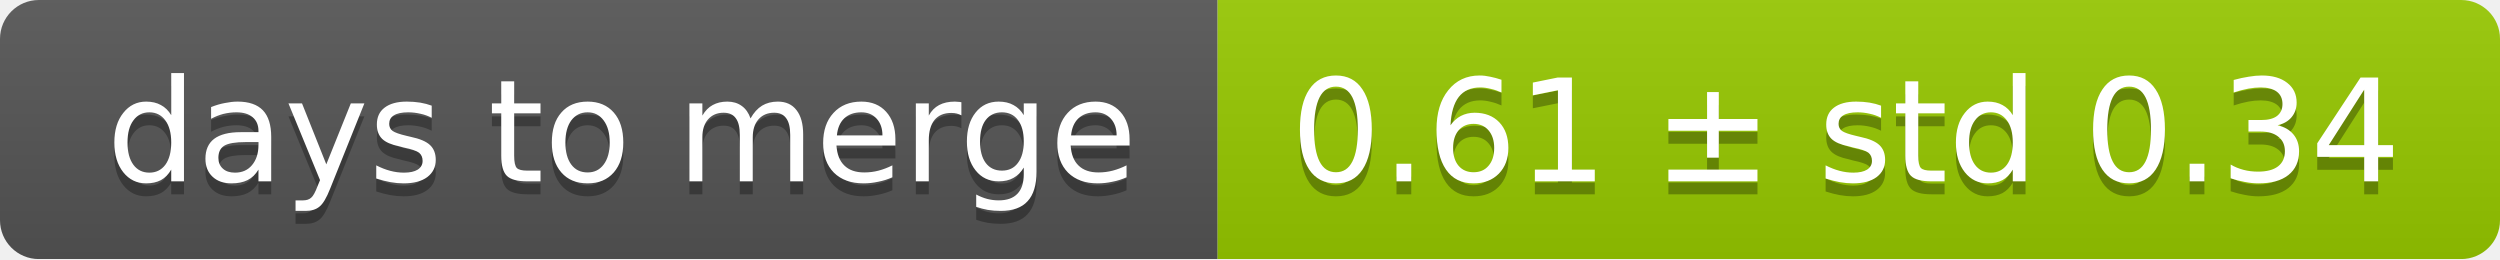
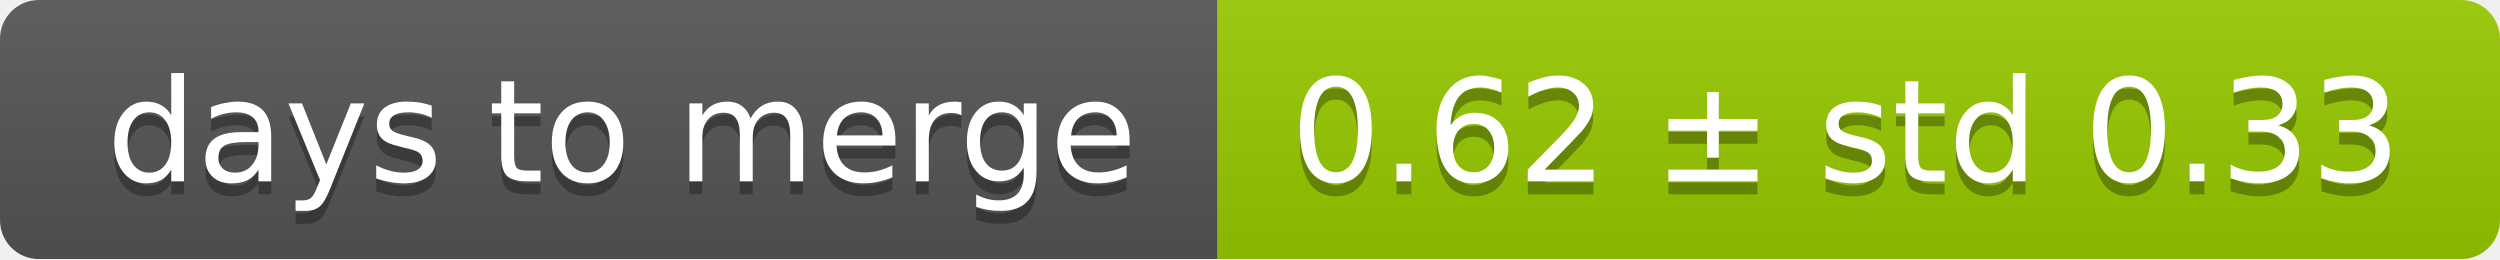
<svg xmlns="http://www.w3.org/2000/svg" width="193" height="20">
  <linearGradient id="smooth" x2="0" y2="100%">
    <stop offset="0" stop-color="#bbb" stop-opacity=".1" />
    <stop offset="1" stop-opacity=".1" />
  </linearGradient>
  <mask id="round">
    <rect width="193" height="20" rx="3" fill="#fff" />
  </mask>
  <g mask="url(#round)">
    <rect width="94" height="20" fill="#555" />
    <rect x="94" width="99" height="20" fill="#97ca00" />
    <rect width="193" height="20" fill="url(#smooth)" />
  </g>
  <g fill="#fff" text-anchor="middle" font-family="DejaVu Sans,Verdana,Geneva,sans-serif" font-size="11">
    <text x="48" y="15" fill="#010101" fill-opacity=".3">days to merge</text>
    <text x="48" y="14">days to merge</text>
-     <text x="142.5" y="15" fill="#010101" fill-opacity=".3">0.61 ± std 0.34</text>
-     <text x="142.5" y="14">0.61 ± std 0.34</text>
+     <text x="142.5" y="15" fill="#010101" fill-opacity=".3">0.62 ± std 0.33</text>
+     <text x="142.5" y="14">0.62 ± std 0.33</text>
  </g>
</svg>
